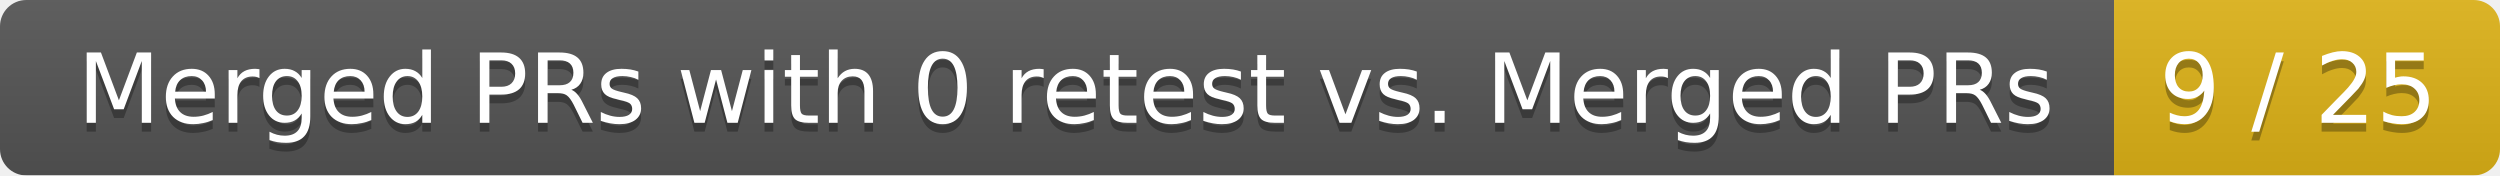
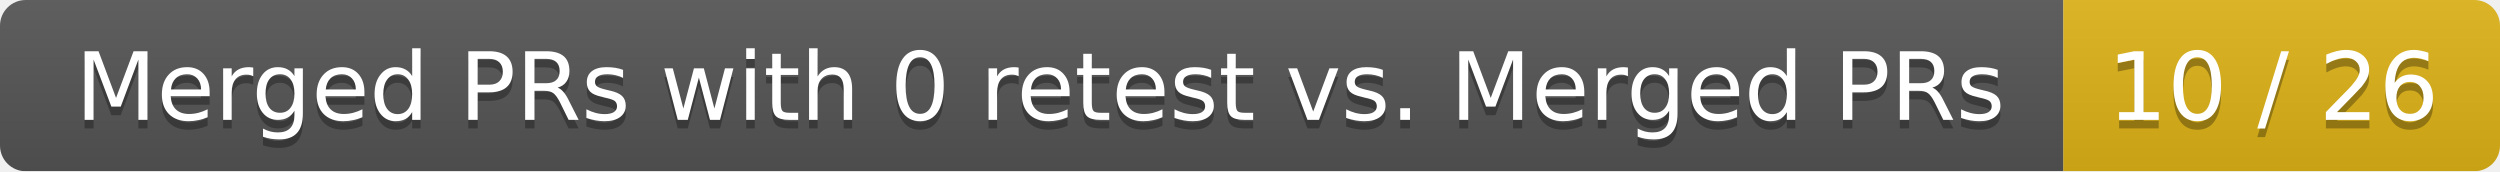
- <svg xmlns="http://www.w3.org/2000/svg" width="285" height="20">
+ <svg xmlns="http://www.w3.org/2000/svg" width="292" height="20">
  <linearGradient id="smooth" x2="0" y2="100%">
    <stop offset="0" stop-color="#bbb" stop-opacity=".1" />
    <stop offset="1" stop-opacity=".1" />
  </linearGradient>
  <mask id="round">
-     <rect width="285" height="20" rx="3" fill="#fff" />
+     <rect width="292" height="20" rx="3" fill="#fff" />
  </mask>
  <g mask="url(#round)">
    <rect width="241" height="20" fill="#555" />
-     <rect x="241" width="44" height="20" fill="#dfb317" />
-     <rect width="285" height="20" fill="url(#smooth)" />
+     <rect x="241" width="51" height="20" fill="#dfb317" />
+     <rect width="292" height="20" fill="url(#smooth)" />
  </g>
  <g fill="#fff" text-anchor="middle" font-family="DejaVu Sans,Verdana,Geneva,sans-serif" font-size="11">
    <text x="121.5" y="15" fill="#010101" fill-opacity=".3">Merged PRs with 0 retest vs. Merged PRs</text>
    <text x="121.5" y="14">Merged PRs with 0 retest vs. Merged PRs</text>
-     <text x="262" y="15" fill="#010101" fill-opacity=".3">9 / 25</text>
-     <text x="262" y="14">9 / 25</text>
+     <text x="265.5" y="15" fill="#010101" fill-opacity=".3">10 / 26</text>
+     <text x="265.5" y="14">10 / 26</text>
  </g>
</svg>
